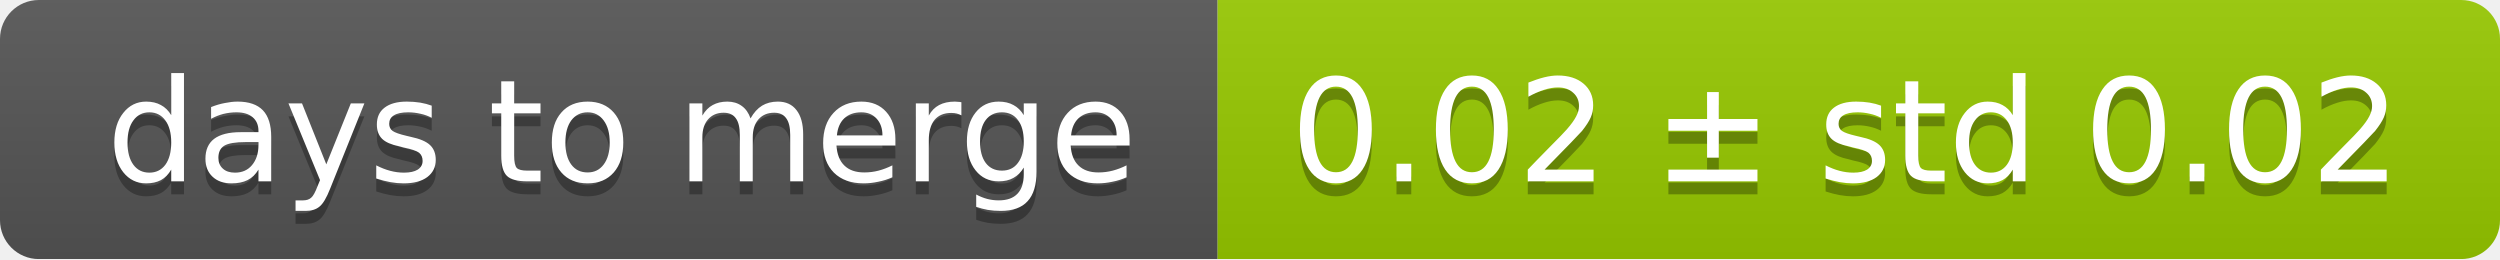
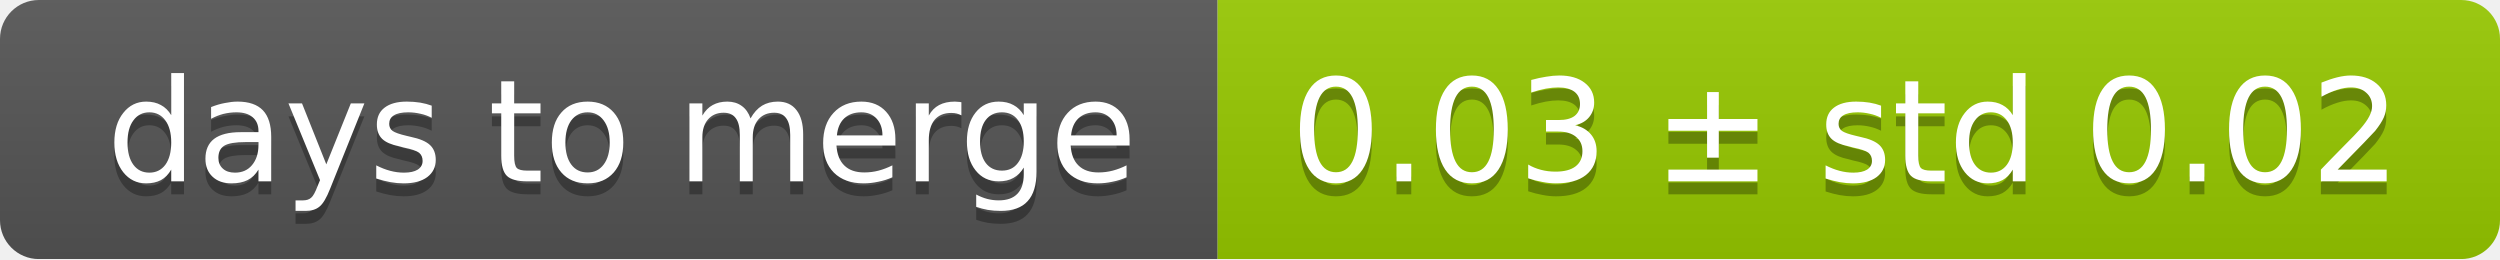
<svg xmlns="http://www.w3.org/2000/svg" width="193" height="20">
  <linearGradient id="smooth" x2="0" y2="100%">
    <stop offset="0" stop-color="#bbb" stop-opacity=".1" />
    <stop offset="1" stop-opacity=".1" />
  </linearGradient>
  <mask id="round">
    <rect width="193" height="20" rx="3" fill="#fff" />
  </mask>
  <g mask="url(#round)">
    <rect width="94" height="20" fill="#555" />
    <rect x="94" width="99" height="20" fill="#97ca00" />
    <rect width="193" height="20" fill="url(#smooth)" />
  </g>
  <g fill="#fff" text-anchor="middle" font-family="DejaVu Sans,Verdana,Geneva,sans-serif" font-size="11">
    <text x="48" y="15" fill="#010101" fill-opacity=".3">days to merge</text>
    <text x="48" y="14">days to merge</text>
-     <text x="142.5" y="15" fill="#010101" fill-opacity=".3">0.02 ± std 0.02</text>
-     <text x="142.5" y="14">0.02 ± std 0.02</text>
+     <text x="142.5" y="15" fill="#010101" fill-opacity=".3">0.03 ± std 0.02</text>
+     <text x="142.5" y="14">0.03 ± std 0.02</text>
  </g>
</svg>
